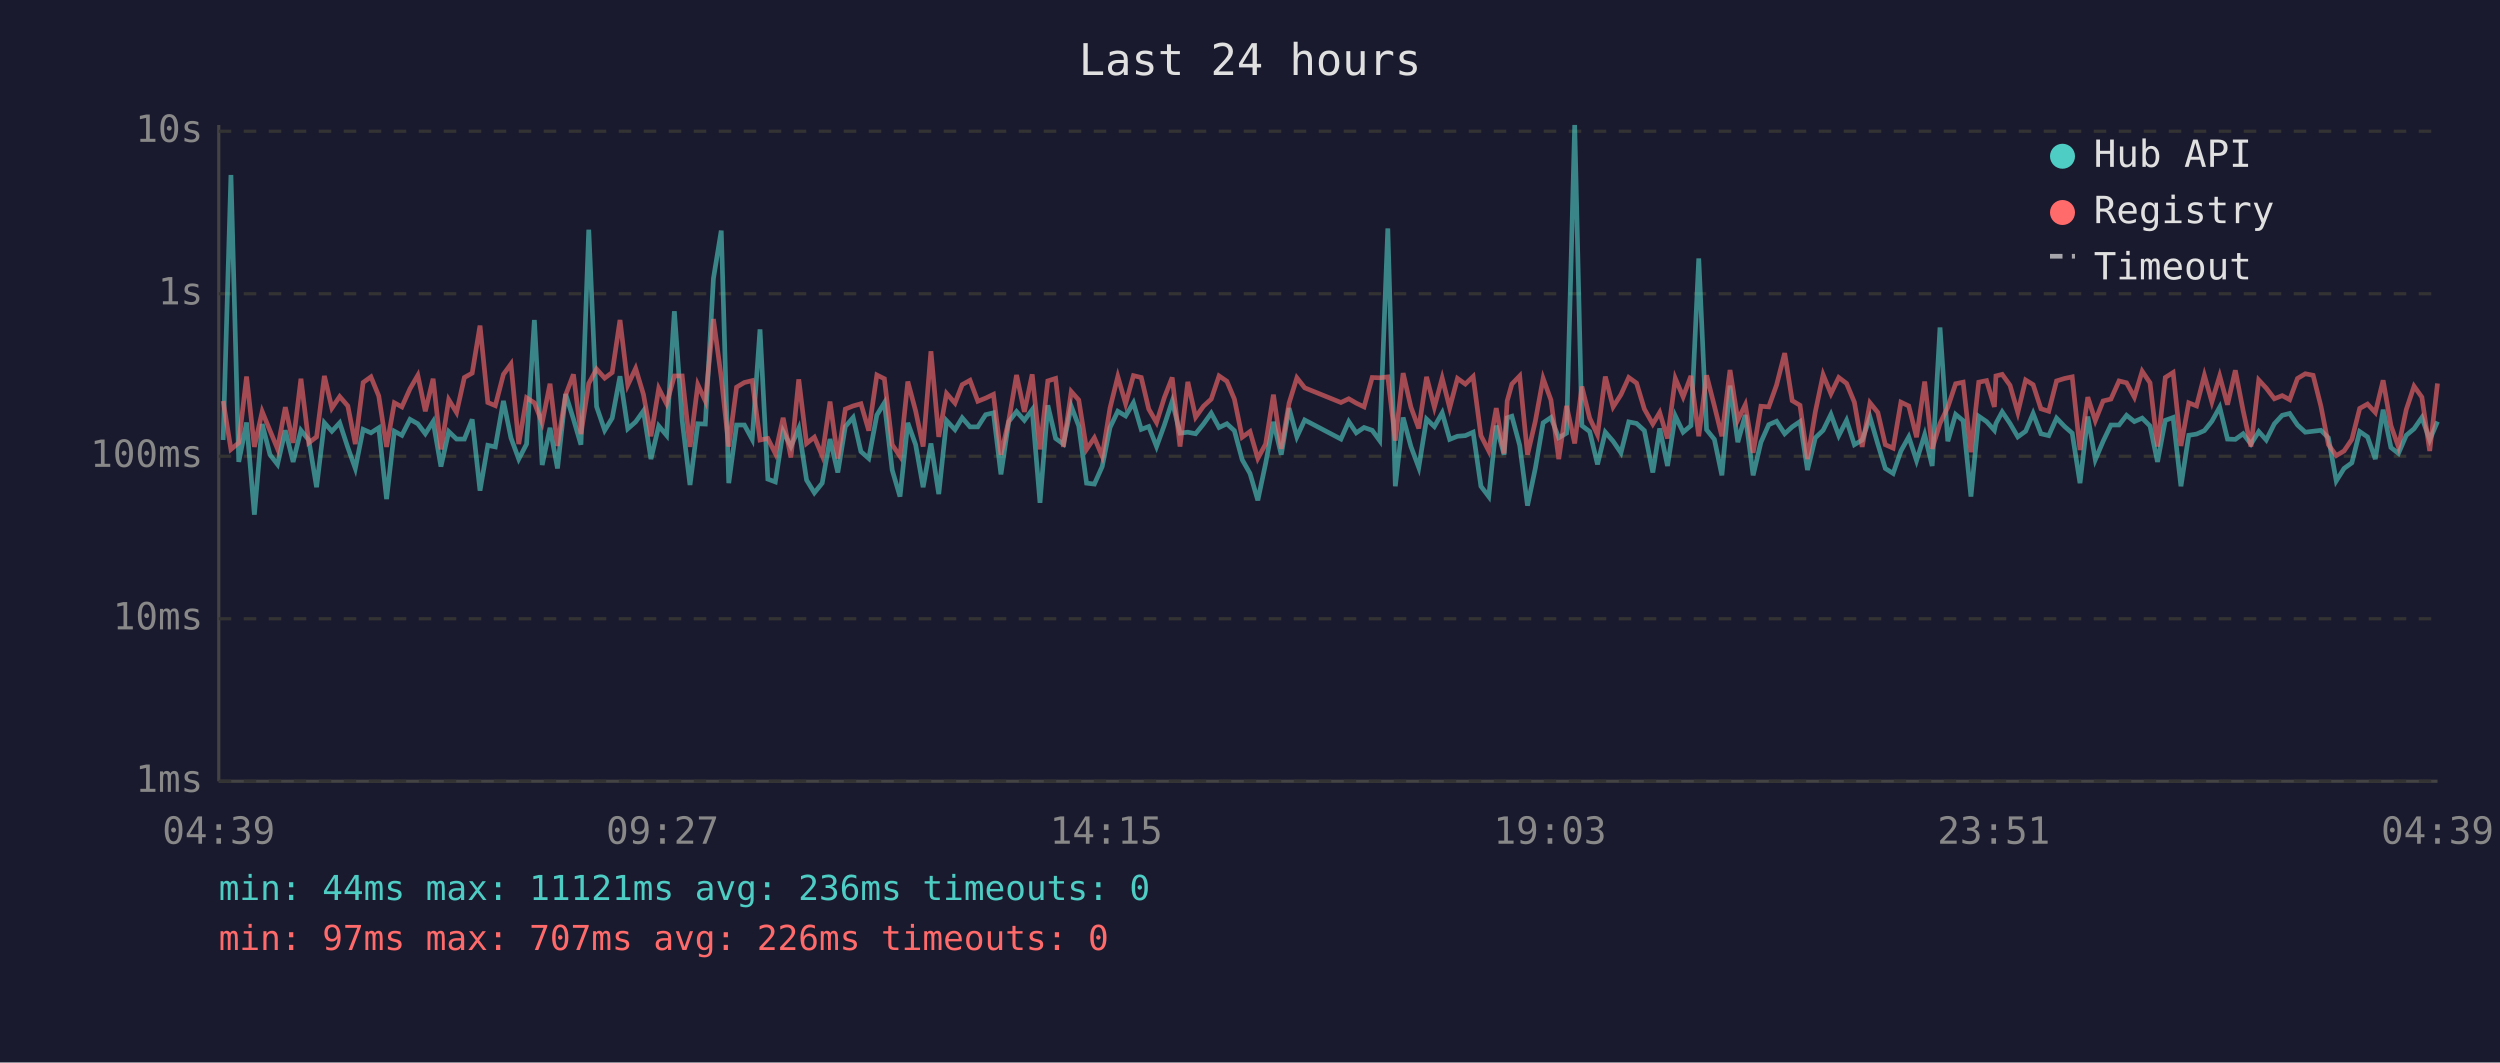
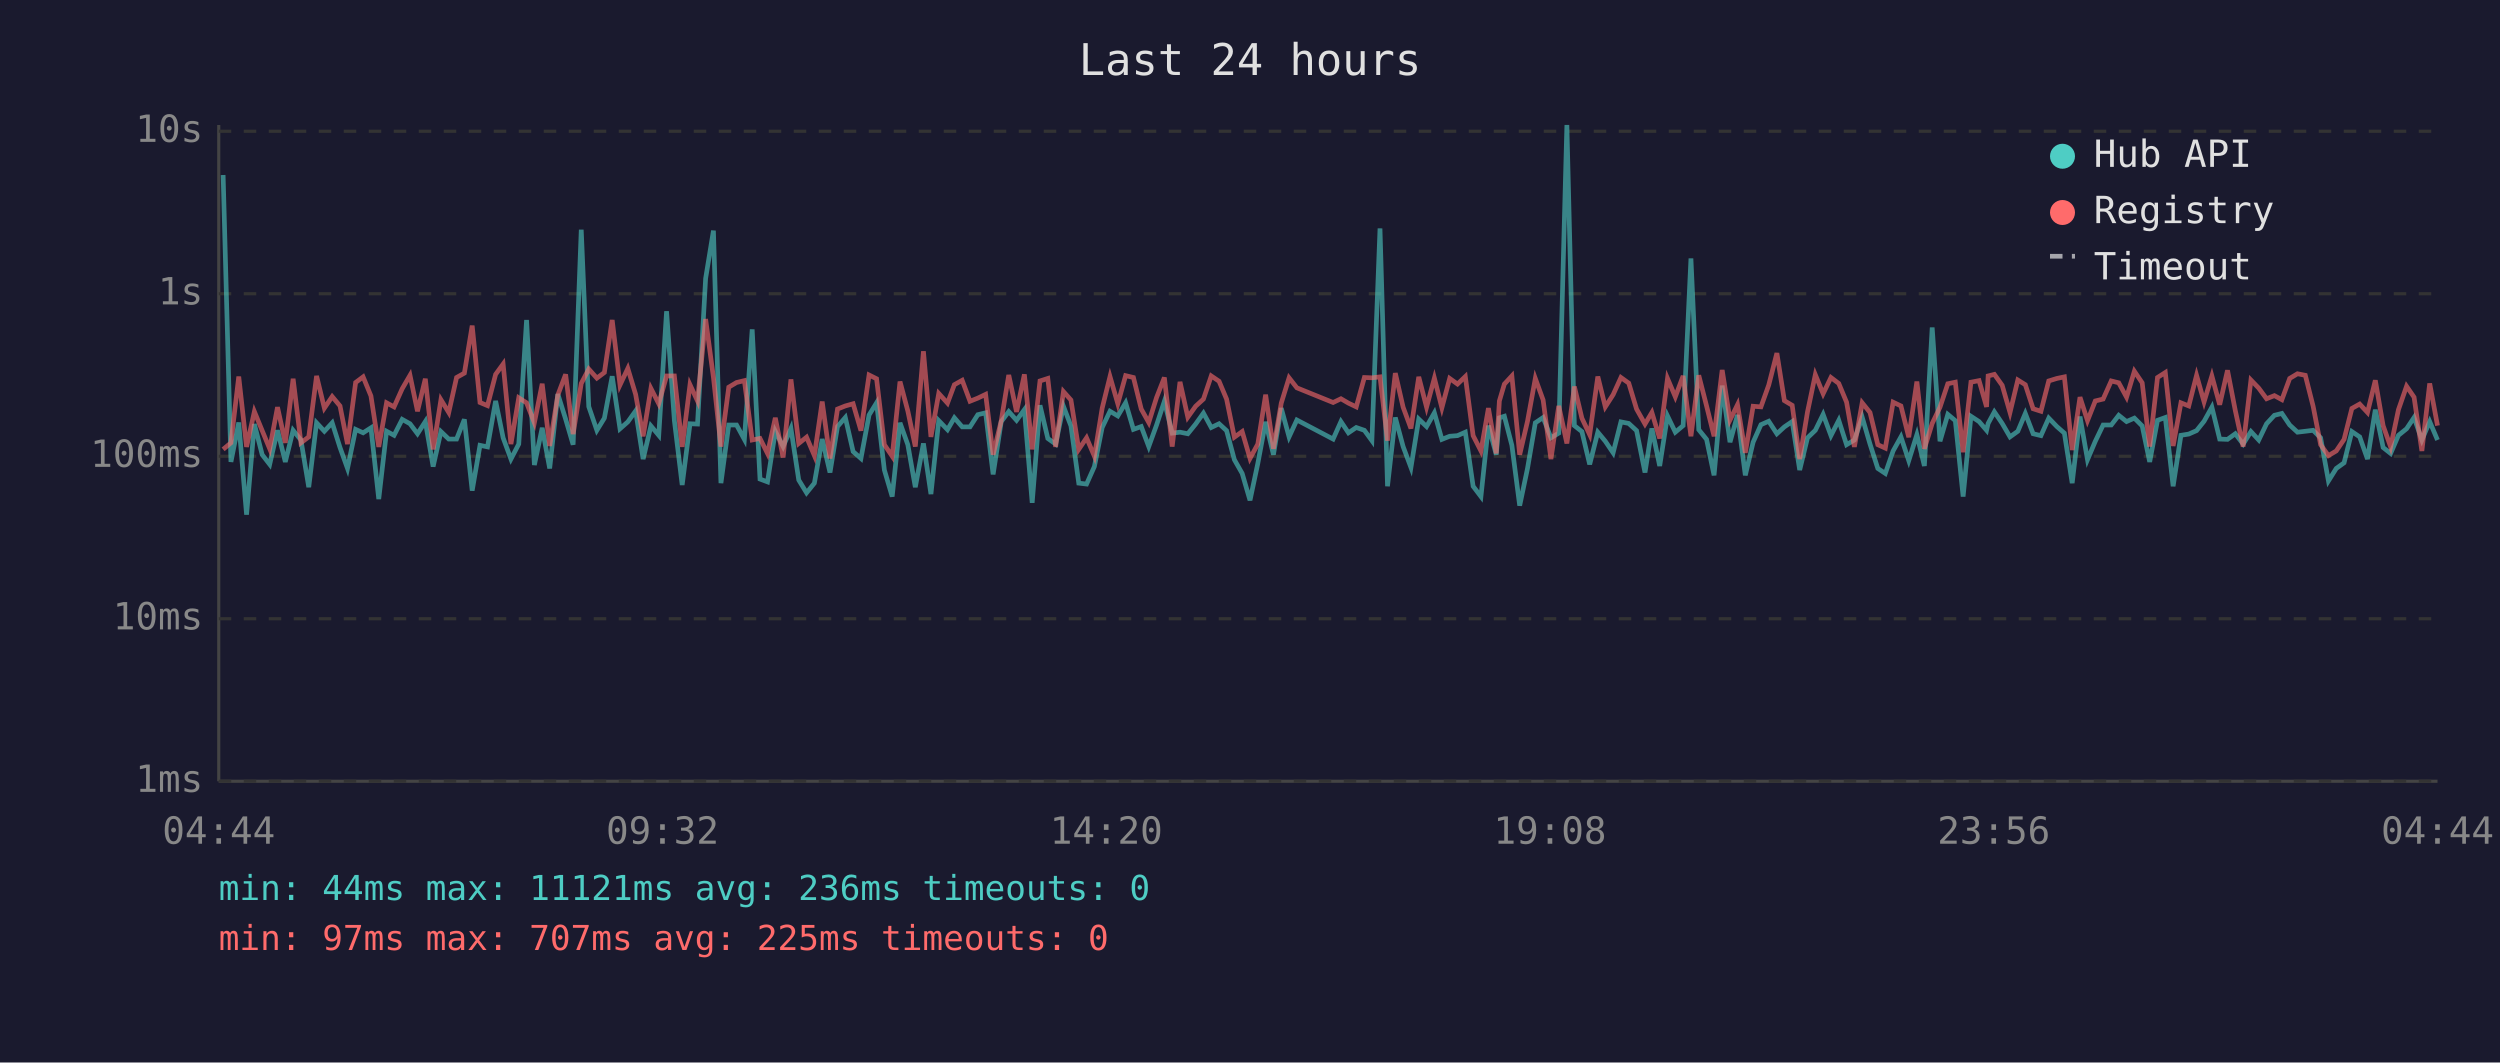
<svg xmlns="http://www.w3.org/2000/svg" viewBox="0 0 800 340" font-family="monospace" font-size="12">
  <rect width="800" height="340" fill="#1a1a2e" />
  <text x="400" y="24" fill="#e0e0e0" font-size="14" text-anchor="middle">Last 24 hours</text>
  <line x1="70" y1="40" x2="70" y2="250" stroke="#444" stroke-width="1" />
  <line x1="70" y1="250" x2="780" y2="250" stroke="#444" stroke-width="1" />
  <line x1="70" y1="250" x2="780" y2="250" stroke="#333" stroke-width="1" stroke-dasharray="4" />
  <text x="65" y="250" fill="#888" text-anchor="end" dominant-baseline="middle">1ms</text>
  <line x1="70" y1="198" x2="780" y2="198" stroke="#333" stroke-width="1" stroke-dasharray="4" />
  <text x="65" y="198" fill="#888" text-anchor="end" dominant-baseline="middle">10ms</text>
  <line x1="70" y1="146" x2="780" y2="146" stroke="#333" stroke-width="1" stroke-dasharray="4" />
  <text x="65" y="146" fill="#888" text-anchor="end" dominant-baseline="middle">100ms</text>
  <line x1="70" y1="94" x2="780" y2="94" stroke="#333" stroke-width="1" stroke-dasharray="4" />
  <text x="65" y="94" fill="#888" text-anchor="end" dominant-baseline="middle">1s</text>
  <line x1="70" y1="42" x2="780" y2="42" stroke="#333" stroke-width="1" stroke-dasharray="4" />
  <text x="65" y="42" fill="#888" text-anchor="end" dominant-baseline="middle">10s</text>
-   <text x="70" y="270" fill="#888" text-anchor="middle">04:39</text>
-   <text x="212" y="270" fill="#888" text-anchor="middle">09:27</text>
-   <text x="354" y="270" fill="#888" text-anchor="middle">14:15</text>
-   <text x="496" y="270" fill="#888" text-anchor="middle">19:03</text>
-   <text x="638" y="270" fill="#888" text-anchor="middle">23:51</text>
-   <text x="780" y="270" fill="#888" text-anchor="middle">04:39</text>
-   <polyline points="71.4,140.8 73.9,56.0 76.4,147.8 78.9,135.2 81.4,164.7 83.9,135.7 86.4,145.5 88.8,148.6 91.3,137.7 93.8,147.8 96.3,137.7 98.8,140.8 101.3,155.9 103.8,135.3 106.2,138.0 108.7,135.3 111.3,143.2 113.7,149.9 116.2,137.4 118.7,138.5 121.2,136.9 123.7,159.7 126.2,138.0 128.6,139.3 131.2,134.2 133.7,135.6 136.1,138.8 138.6,134.9 141.1,149.3 143.6,138.1 146.1,140.5 148.6,140.5 151.1,134.2 153.6,157.0 156.1,142.5 158.5,143.0 161.1,128.3 163.5,140.1 166.0,146.9 168.5,142.1 171.0,102.4 173.5,148.8 176.0,136.9 178.4,149.9 181.0,126.1 183.5,134.1 185.9,142.3 188.4,73.5 190.9,130.1 193.5,137.7 195.9,133.8 198.4,120.4 200.9,137.2 203.4,135.0 205.9,131.5 208.3,146.9 210.8,136.3 213.3,139.3 215.8,99.6 218.3,134.6 220.8,155.2 223.3,135.6 225.7,135.7 228.3,89.1 230.8,73.8 233.2,154.6 235.7,136.0 238.2,136.0 240.7,140.6 243.2,105.4 245.7,153.3 248.1,154.2 250.6,138.0 253.1,142.9 255.6,137.1 258.1,153.6 260.6,157.7 263.1,154.6 265.6,140.5 268.1,151.2 270.5,136.5 273.0,133.6 275.5,144.5 278.0,146.7 280.6,132.8 283.0,128.9 285.5,150.4 288.0,158.9 290.5,135.3 293.0,142.3 295.4,155.9 297.9,141.9 300.4,158.1 302.9,134.6 305.6,137.5 307.9,133.7 310.4,136.6 312.9,136.6 315.4,132.7 317.9,132.1 320.3,151.8 322.8,134.9 325.3,131.7 327.8,134.5 330.3,131.1 332.8,160.9 335.3,129.7 337.8,140.3 340.3,142.1 342.8,130.0 345.2,136.3 347.7,154.6 350.2,154.9 352.7,149.3 355.2,136.8 357.7,131.6 360.2,133.1 362.7,128.9 365.2,137.4 367.6,136.5 370.1,142.9 372.6,136.0 375.1,128.4 377.6,138.6 380.1,138.3 382.6,138.8 385.1,135.7 387.6,132.2 390.1,136.8 392.6,135.6 395.0,137.8 397.5,147.1 400.0,151.5 402.5,160.1 405.0,148.3 407.5,135.0 410.0,145.5 412.5,130.6 415.0,139.8 417.5,134.4 429.1,140.5 431.6,134.9 434.0,138.5 436.5,136.8 439.1,137.7 441.5,141.0 444.1,73.1 446.5,155.6 449.0,133.6 451.5,142.9 454.0,149.6 456.5,134.1 459.0,136.5 461.5,132.1 463.9,140.6 466.4,139.6 468.9,139.4 471.4,138.3 473.9,155.6 476.4,158.9 478.8,136.2 481.3,145.5 482.3,133.7 483.8,133.2 486.3,142.5 488.8,161.8 491.3,149.9 493.8,135.3 496.3,133.6 498.8,140.1 501.3,138.6 503.9,40.0 506.2,136.2 508.7,138.1 511.2,148.6 513.7,138.3 516.2,141.2 518.7,144.9 521.2,135.0 523.7,135.5 526.2,137.8 528.9,151.2 531.1,137.1 533.6,149.1 536.1,133.1 538.6,138.3 541.1,136.2 543.6,82.7 546.1,137.5 548.6,140.6 551.0,152.1 553.6,123.4 556.1,141.5 558.5,132.8 561.0,152.1 563.5,141.5 566.0,135.9 568.5,134.8 571.1,138.8 573.5,136.6 576.0,134.9 578.4,150.4 580.9,140.1 583.4,137.7 585.9,132.6 588.4,139.4 590.9,134.5 593.4,142.3 595.9,140.8 598.4,133.5 600.9,142.1 603.3,149.9 605.8,151.5 608.3,144.3 610.8,139.8 613.3,147.4 615.9,139.1 618.3,149.1 620.8,104.8 623.3,141.2 625.8,132.6 628.2,134.6 630.7,158.9 633.2,133.2 635.7,134.9 638.2,137.7 638.7,135.5 640.7,131.8 643.2,135.5 645.7,139.8 648.2,138.0 650.6,132.3 653.1,138.8 655.6,139.4 658.1,133.8 660.7,136.5 663.1,138.6 665.6,154.6 668.1,133.3 670.5,147.1 673.0,141.2 675.5,136.0 678.1,136.0 680.5,132.9 683.0,134.9 685.5,133.8 688.0,136.3 690.4,147.8 692.9,134.5 695.4,133.6 697.9,155.6 700.4,139.3 702.9,138.9 705.4,137.8 707.8,134.8 710.3,130.3 712.8,140.5 715.3,140.6 717.8,138.8 720.3,142.1 722.8,138.1 725.2,140.8 727.8,135.6 730.3,132.9 732.7,132.3 735.2,136.0 737.7,138.3 740.2,138.0 742.7,137.7 745.1,140.1 747.6,153.9 750.1,149.9 752.6,148.1 755.1,138.1 757.6,139.8 760.1,146.9 762.6,131.1 765.1,143.2 767.5,145.1 770.0,139.3 772.5,137.2 775.0,133.6 777.5,140.8 780.0,134.9" fill="none" stroke="#4ecdc4" stroke-width="1.5" opacity="0.6" />
-   <polyline points="71.4,128.3 73.9,143.8 76.4,141.7 78.9,120.5 81.4,143.0 83.9,131.7 86.4,137.8 88.8,143.6 91.3,130.3 93.8,141.7 96.3,121.2 98.8,141.7 101.3,139.8 103.8,120.3 106.2,130.6 108.7,126.9 111.3,129.9 113.7,142.1 116.2,122.4 118.7,120.6 121.2,126.7 123.7,143.0 126.2,128.9 128.6,130.2 131.2,124.4 133.7,120.1 136.1,131.6 138.6,121.2 141.1,143.8 143.6,127.9 146.1,132.0 148.6,120.8 151.1,119.4 153.6,104.2 156.1,128.8 158.5,129.8 161.1,119.8 163.5,116.5 166.0,142.1 168.5,127.3 171.0,128.9 173.5,135.3 176.0,122.8 178.4,142.7 181.0,126.4 183.5,119.8 185.9,138.9 188.4,122.7 190.9,118.1 193.5,121.0 195.9,119.2 198.4,102.4 200.9,123.2 203.4,117.9 205.9,126.2 208.3,139.6 210.8,124.3 213.3,129.2 215.8,120.3 218.3,120.3 220.8,143.0 223.3,123.1 225.7,128.3 228.3,102.1 230.8,120.8 233.2,142.9 235.7,123.9 238.2,122.4 240.7,121.8 243.2,140.8 245.7,140.3 248.1,145.1 250.6,133.7 253.1,146.4 255.6,121.4 258.1,141.9 260.6,139.9 263.1,145.8 265.6,128.5 268.1,146.7 270.5,130.9 273.0,129.9 275.5,129.2 278.0,137.8 280.6,120.0 283.0,121.2 285.5,142.3 288.0,146.0 290.5,122.1 293.0,131.5 295.4,142.9 297.9,112.4 300.4,139.8 302.9,125.9 305.6,129.0 307.9,123.1 310.4,121.7 312.9,128.4 315.4,127.4 317.9,126.2 320.3,145.5 322.8,134.6 325.3,120.0 327.8,131.8 330.3,119.8 332.8,143.8 335.3,121.9 337.8,121.1 340.3,143.0 342.8,125.3 345.2,128.0 347.7,143.8 350.2,140.1 352.7,146.0 355.2,130.6 357.7,120.5 360.2,129.2 362.7,120.2 365.2,120.8 367.6,130.9 370.1,135.2 372.6,127.2 375.1,120.8 377.6,142.9 380.1,122.2 382.6,133.5 385.1,130.0 387.6,127.7 390.1,120.3 392.6,122.0 395.0,127.7 397.5,139.9 400.0,138.1 402.5,146.7 405.0,142.1 407.5,126.3 410.0,143.6 412.5,129.0 415.0,120.9 417.5,124.1 429.1,128.8 431.6,127.6 434.0,129.0 436.5,130.2 439.1,120.8 441.5,120.9 444.1,120.6 446.5,141.0 449.0,119.4 451.5,130.3 454.0,137.1 456.5,120.6 459.0,130.3 461.5,121.0 463.9,130.5 466.4,121.1 468.9,122.9 471.4,120.5 473.9,139.4 476.4,144.3 478.8,130.6 481.3,145.1 482.3,128.3 483.8,122.9 486.3,120.3 488.8,145.5 491.3,134.8 493.8,121.1 496.3,128.0 498.8,146.9 501.3,129.9 503.9,141.9 506.2,123.7 508.7,133.8 511.2,139.1 513.7,120.5 516.2,130.2 518.7,126.3 521.2,120.8 523.7,122.6 526.2,130.9 528.9,135.7 531.1,132.0 533.6,140.3 536.1,121.1 538.6,127.0 541.1,120.3 543.6,139.6 546.1,120.1 548.6,129.9 551.0,139.6 553.6,118.4 556.1,134.4 558.5,129.5 561.0,144.9 563.5,130.0 566.0,130.2 568.5,123.2 571.1,113.0 573.5,128.2 576.0,129.7 578.4,146.9 580.9,131.8 583.4,119.9 585.9,126.0 588.4,120.8 590.9,122.7 593.4,128.7 595.9,143.0 598.4,128.9 600.9,132.0 603.3,142.3 605.8,143.4 608.3,128.7 610.8,129.9 613.3,139.9 615.9,122.1 618.3,143.6 620.8,135.5 623.3,130.3 625.8,122.8 628.2,122.3 630.7,144.7 633.2,122.3 635.7,121.8 638.2,130.2 638.7,120.3 640.7,119.8 643.2,123.3 645.7,132.0 648.2,121.6 650.6,123.1 653.1,130.8 655.6,131.6 658.1,121.9 660.7,121.1 663.1,120.6 665.6,144.0 668.1,127.1 670.5,134.6 673.0,128.3 675.5,127.7 678.1,121.9 680.5,122.5 683.0,127.1 685.5,118.8 688.0,122.5 690.4,142.9 692.9,120.8 695.4,119.2 697.9,142.7 700.4,128.9 702.9,129.9 705.4,120.1 707.8,128.6 710.3,120.3 712.8,129.5 715.3,118.5 717.8,131.4 720.3,142.9 722.8,121.6 725.2,124.2 727.8,127.6 730.3,126.6 732.7,127.9 735.2,121.1 737.7,119.6 740.2,120.1 742.7,130.0 745.1,142.3 747.6,145.8 750.1,144.3 752.6,140.6 755.1,130.7 757.6,129.3 760.1,132.0 762.6,121.7 765.1,136.2 767.5,143.0 770.0,131.1 772.5,123.6 775.0,127.1 777.5,144.3 780.0,122.7" fill="none" stroke="#ff6b6b" stroke-width="1.5" opacity="0.6" />
+   <text x="70" y="270" fill="#888" text-anchor="middle">04:44</text>
+   <text x="212" y="270" fill="#888" text-anchor="middle">09:32</text>
+   <text x="354" y="270" fill="#888" text-anchor="middle">14:20</text>
+   <text x="496" y="270" fill="#888" text-anchor="middle">19:08</text>
+   <text x="638" y="270" fill="#888" text-anchor="middle">23:56</text>
+   <text x="780" y="270" fill="#888" text-anchor="middle">04:44</text>
+   <polyline points="71.4,56.0 73.9,147.8 76.4,135.2 78.9,164.7 81.4,135.7 83.9,145.5 86.3,148.6 88.8,137.7 91.3,147.8 93.8,137.7 96.3,140.8 98.8,155.9 101.3,135.3 103.8,138.0 106.3,135.3 108.8,143.2 111.2,149.9 113.8,137.4 116.2,138.5 118.7,136.9 121.2,159.7 123.7,138.0 126.1,139.3 128.7,134.2 131.2,135.6 133.6,138.8 136.1,134.9 138.6,149.3 141.1,138.1 143.6,140.5 146.1,140.5 148.6,134.2 151.1,157.0 153.6,142.5 156.0,143.0 158.6,128.3 161.0,140.1 163.5,146.9 166.0,142.1 168.5,102.4 171.0,148.8 173.5,136.9 175.9,149.9 178.5,126.1 181.0,134.1 183.4,142.3 186.0,73.5 188.4,130.1 191.0,137.7 193.4,133.8 195.9,120.4 198.4,137.2 200.9,135.0 203.4,131.5 205.8,146.9 208.3,136.3 210.8,139.3 213.3,99.6 215.8,134.6 218.3,155.2 220.8,135.6 223.2,135.7 225.8,89.1 228.3,73.8 230.7,154.6 233.2,136.0 235.7,136.0 238.2,140.6 240.7,105.4 243.2,153.3 245.6,154.2 248.1,138.0 250.6,142.9 253.1,137.1 255.6,153.6 258.1,157.7 260.6,154.6 263.1,140.5 265.6,151.2 268.0,136.5 270.5,133.6 273.0,144.5 275.5,146.7 278.1,132.8 280.5,128.9 283.0,150.4 285.5,158.9 288.0,135.3 290.5,142.3 292.9,155.9 295.5,141.9 297.9,158.1 300.4,134.6 303.2,137.5 305.4,133.7 307.9,136.6 310.4,136.6 312.9,132.7 315.4,132.1 317.8,151.8 320.4,134.9 322.8,131.7 325.3,134.5 327.8,131.1 330.3,160.9 332.8,129.7 335.3,140.3 337.8,142.1 340.3,130.0 342.7,136.3 345.2,154.6 347.7,154.9 350.2,149.3 352.7,136.8 355.2,131.6 357.7,133.1 360.2,128.9 362.7,137.4 365.2,136.5 367.6,142.9 370.1,136.0 372.6,128.4 375.1,138.6 377.6,138.3 380.1,138.8 382.6,135.7 385.1,132.2 387.6,136.8 390.1,135.6 392.5,137.8 395.0,147.1 397.5,151.5 400.0,160.1 402.5,148.3 405.0,135.0 407.5,145.5 410.0,130.6 412.5,139.8 415.0,134.4 426.6,140.5 429.1,134.9 431.5,138.5 434.0,136.8 436.6,137.7 439.0,141.0 441.6,73.1 444.0,155.6 446.5,133.6 449.0,142.9 451.5,149.6 454.0,134.1 456.5,136.5 459.0,132.1 461.4,140.6 463.9,139.6 466.4,139.4 468.9,138.3 471.4,155.6 473.9,158.9 476.3,136.2 478.8,145.5 479.8,133.7 481.4,133.2 483.8,142.5 486.3,161.8 488.8,149.9 491.3,135.3 493.8,133.6 496.3,140.1 498.8,138.6 501.4,40.0 503.8,136.2 506.2,138.1 508.7,148.6 511.3,138.3 513.7,141.2 516.2,144.9 518.7,135.0 521.2,135.5 523.7,137.8 526.4,151.2 528.6,137.1 531.1,149.1 533.6,133.1 536.1,138.3 538.6,136.2 541.1,82.7 543.6,137.5 546.1,140.6 548.5,152.1 551.1,123.4 553.6,141.5 556.0,132.8 558.5,152.1 561.0,141.5 563.5,135.9 566.0,134.8 568.6,138.8 571.0,136.6 573.5,134.9 575.9,150.4 578.4,140.1 580.9,137.7 583.4,132.6 585.9,139.4 588.4,134.5 590.9,142.3 593.4,140.8 595.9,133.5 598.4,142.1 600.9,149.9 603.3,151.5 605.8,144.3 608.3,139.8 610.8,147.4 613.4,139.1 615.8,149.1 618.3,104.8 620.8,141.2 623.3,132.6 625.7,134.6 628.2,158.9 630.7,133.2 633.3,134.9 635.7,137.7 636.2,135.5 638.2,131.8 640.7,135.5 643.2,139.8 645.7,138.0 648.1,132.3 650.6,138.8 653.1,139.4 655.6,133.8 658.2,136.5 660.6,138.6 663.1,154.6 665.6,133.3 668.0,147.1 670.5,141.2 673.0,136.0 675.6,136.0 678.0,132.9 680.5,134.9 683.0,133.8 685.5,136.3 687.9,147.8 690.4,134.5 692.9,133.6 695.4,155.6 697.9,139.3 700.4,138.9 702.9,137.8 705.3,134.8 707.8,130.3 710.3,140.5 712.8,140.6 715.3,138.8 717.8,142.1 720.3,138.1 722.8,140.8 725.3,135.6 727.8,132.9 730.2,132.3 732.7,136.0 735.2,138.3 737.7,138.0 740.2,137.7 742.6,140.1 745.1,153.9 747.6,149.9 750.1,148.1 752.6,138.1 755.1,139.8 757.6,146.9 760.1,131.1 762.6,143.2 765.0,145.1 767.5,139.3 770.1,137.2 772.5,133.6 775.0,140.8 777.5,134.9 780.0,140.8" fill="none" stroke="#4ecdc4" stroke-width="1.5" opacity="0.6" />
+   <polyline points="71.4,143.8 73.9,141.7 76.4,120.5 78.9,143.0 81.4,131.7 83.9,137.8 86.3,143.6 88.8,130.3 91.3,141.7 93.8,121.2 96.3,141.7 98.8,139.8 101.3,120.3 103.8,130.6 106.3,126.9 108.8,129.9 111.2,142.1 113.8,122.4 116.2,120.6 118.7,126.7 121.2,143.0 123.7,128.9 126.1,130.2 128.7,124.4 131.2,120.1 133.6,131.6 136.1,121.2 138.6,143.8 141.1,127.9 143.6,132.0 146.1,120.8 148.6,119.4 151.1,104.2 153.6,128.8 156.0,129.8 158.6,119.8 161.0,116.5 163.5,142.1 166.0,127.3 168.5,128.9 171.0,135.3 173.5,122.8 175.9,142.7 178.5,126.4 181.0,119.8 183.4,138.9 186.0,122.7 188.4,118.1 191.0,121.0 193.4,119.2 195.9,102.4 198.4,123.2 200.9,117.9 203.4,126.2 205.8,139.6 208.3,124.3 210.8,129.2 213.3,120.3 215.8,120.3 218.3,143.0 220.8,123.1 223.2,128.3 225.8,102.1 228.3,120.8 230.7,142.9 233.2,123.9 235.7,122.4 238.2,121.8 240.7,140.8 243.2,140.3 245.6,145.1 248.1,133.7 250.6,146.4 253.1,121.4 255.6,141.9 258.1,139.9 260.6,145.8 263.1,128.5 265.6,146.7 268.0,130.9 270.5,129.9 273.0,129.2 275.5,137.8 278.1,120.0 280.5,121.2 283.0,142.3 285.5,146.0 288.0,122.1 290.5,131.5 292.9,142.9 295.5,112.4 297.9,139.8 300.4,125.9 303.2,129.0 305.4,123.1 307.9,121.7 310.4,128.4 312.9,127.4 315.4,126.2 317.8,145.5 320.4,134.6 322.8,120.0 325.3,131.8 327.8,119.8 330.3,143.8 332.8,121.9 335.3,121.1 337.8,143.0 340.3,125.3 342.7,128.0 345.2,143.8 347.7,140.1 350.2,146.0 352.7,130.6 355.2,120.5 357.7,129.2 360.2,120.2 362.7,120.8 365.2,130.9 367.6,135.2 370.1,127.2 372.6,120.8 375.1,142.9 377.6,122.2 380.1,133.5 382.6,130.0 385.1,127.7 387.6,120.3 390.1,122.0 392.5,127.7 395.0,139.9 397.5,138.1 400.0,146.7 402.5,142.1 405.0,126.3 407.5,143.6 410.0,129.0 412.5,120.9 415.0,124.1 426.6,128.8 429.1,127.6 431.5,129.0 434.0,130.2 436.6,120.8 439.0,120.9 441.6,120.6 444.0,141.0 446.5,119.4 449.0,130.3 451.5,137.1 454.0,120.6 456.5,130.3 459.0,121.0 461.4,130.5 463.9,121.1 466.4,122.9 468.9,120.5 471.4,139.4 473.9,144.3 476.3,130.6 478.8,145.1 479.8,128.3 481.4,122.9 483.8,120.3 486.3,145.5 488.8,134.8 491.3,121.1 493.8,128.0 496.3,146.9 498.8,129.9 501.4,141.9 503.8,123.7 506.2,133.8 508.7,139.1 511.3,120.5 513.7,130.2 516.2,126.3 518.7,120.8 521.2,122.6 523.7,130.9 526.4,135.7 528.6,132.0 531.1,140.3 533.6,121.1 536.1,127.0 538.6,120.3 541.1,139.6 543.6,120.1 546.1,129.9 548.5,139.6 551.1,118.4 553.6,134.4 556.0,129.5 558.5,144.9 561.0,130.0 563.5,130.2 566.0,123.2 568.6,113.0 571.0,128.2 573.5,129.7 575.9,146.9 578.4,131.8 580.9,119.9 583.4,126.0 585.9,120.8 588.4,122.7 590.9,128.7 593.4,143.0 595.9,128.9 598.4,132.0 600.9,142.3 603.3,143.4 605.8,128.7 608.3,129.9 610.8,139.9 613.4,122.1 615.8,143.6 618.3,135.5 620.8,130.3 623.3,122.8 625.7,122.3 628.2,144.7 630.7,122.3 633.3,121.8 635.7,130.2 636.2,120.3 638.2,119.8 640.7,123.3 643.2,132.0 645.7,121.6 648.1,123.1 650.6,130.8 653.1,131.6 655.6,121.9 658.2,121.1 660.6,120.6 663.1,144.0 665.6,127.1 668.0,134.6 670.5,128.3 673.0,127.7 675.6,121.9 678.0,122.5 680.5,127.1 683.0,118.8 685.5,122.5 687.9,142.9 690.4,120.8 692.9,119.2 695.4,142.7 697.9,128.9 700.4,129.9 702.9,120.1 705.3,128.6 707.8,120.3 710.3,129.5 712.8,118.5 715.3,131.4 717.8,142.9 720.3,121.6 722.8,124.2 725.3,127.6 727.8,126.6 730.2,127.9 732.7,121.1 735.2,119.6 737.7,120.1 740.2,130.0 742.6,142.3 745.1,145.8 747.6,144.3 750.1,140.6 752.6,130.7 755.1,129.3 757.6,132.0 760.1,121.7 762.6,136.2 765.0,143.0 767.5,131.1 770.1,123.6 772.5,127.1 775.0,144.3 777.5,122.7 780.0,136.2" fill="none" stroke="#ff6b6b" stroke-width="1.5" opacity="0.6" />
  <circle cx="660" cy="50" r="4" fill="#4ecdc4" />
  <text x="670" y="50" fill="#e0e0e0" dominant-baseline="middle">Hub API</text>
  <circle cx="660" cy="68" r="4" fill="#ff6b6b" />
  <text x="670" y="68" fill="#e0e0e0" dominant-baseline="middle">Registry</text>
  <line x1="656" y1="82" x2="664" y2="82" stroke="#e0e0e0" stroke-width="1.5" stroke-dasharray="4,3" opacity="0.7" />
  <text x="670" y="86" fill="#e0e0e0" dominant-baseline="middle">Timeout</text>
  <text x="70" y="288" fill="#4ecdc4" font-size="11">min: 44ms  max: 11121ms  avg: 236ms  timeouts: 0</text>
-   <text x="70" y="304" fill="#ff6b6b" font-size="11">min: 97ms  max: 707ms  avg: 226ms  timeouts: 0</text>
+   <text x="70" y="304" fill="#ff6b6b" font-size="11">min: 97ms  max: 707ms  avg: 225ms  timeouts: 0</text>
</svg>
